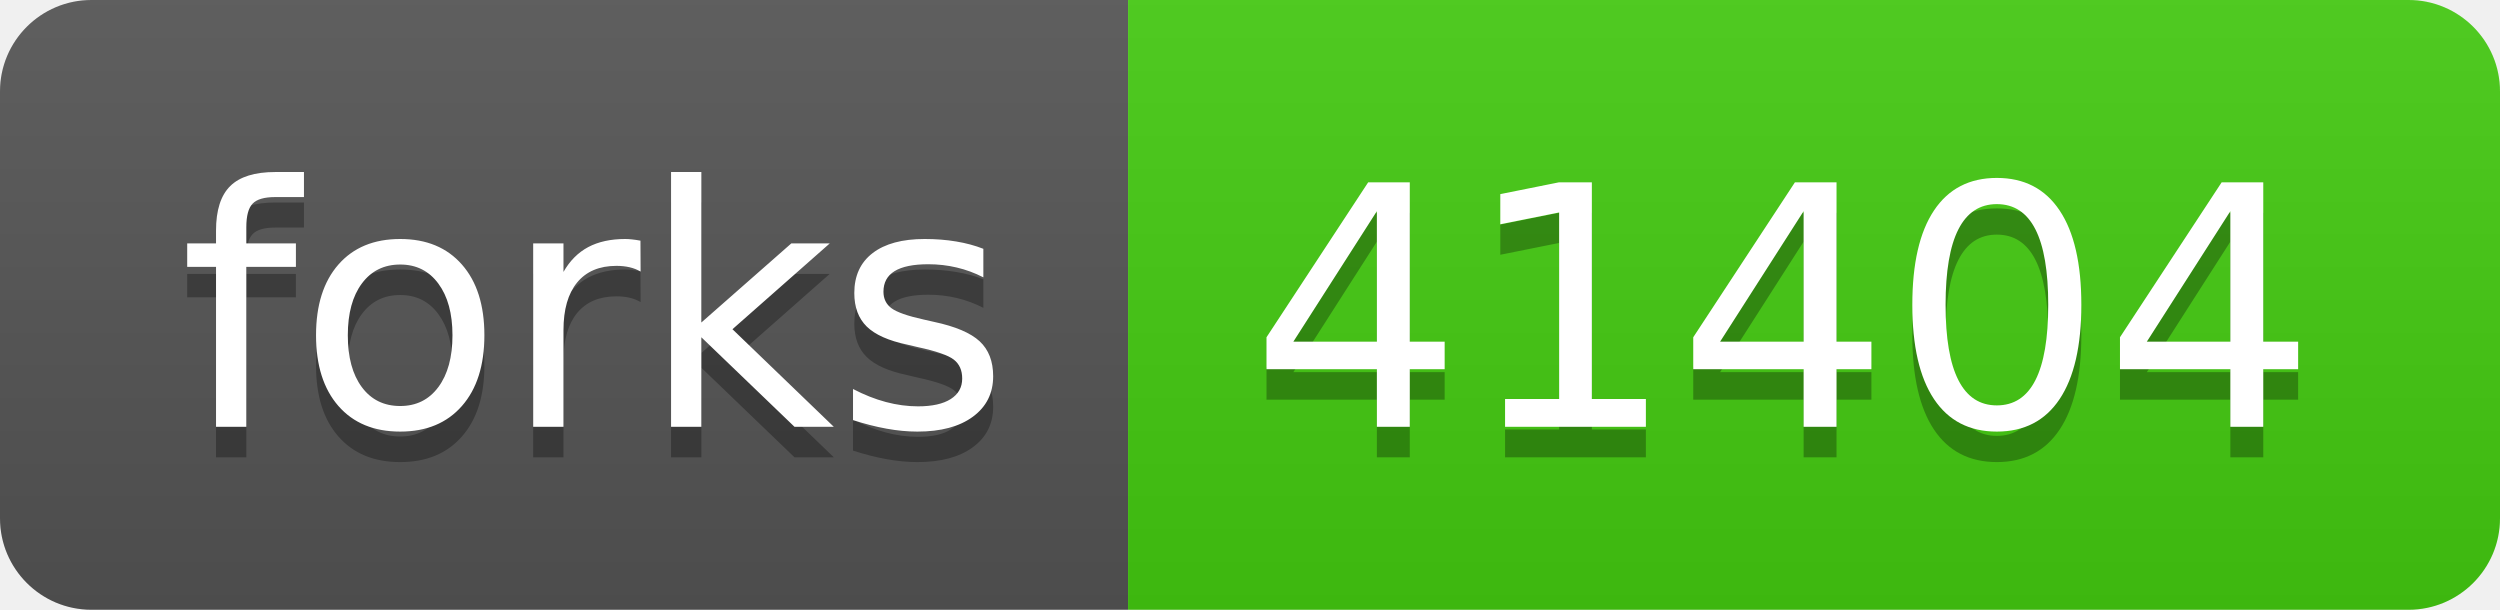
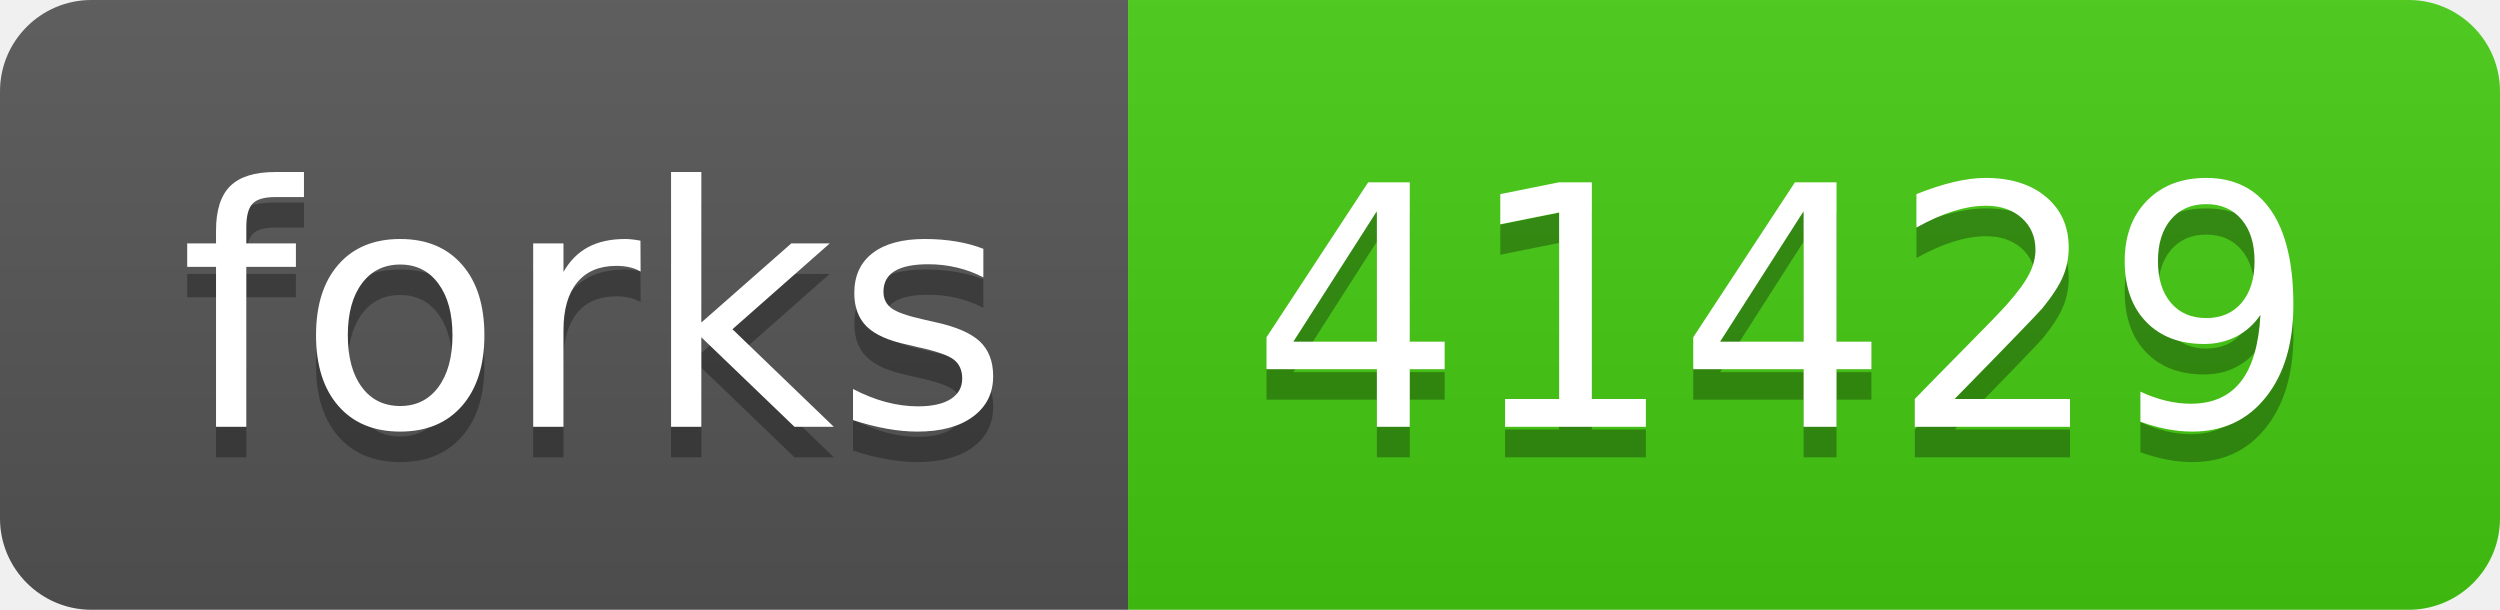
- <svg xmlns="http://www.w3.org/2000/svg" width="82" height="20" role="img" aria-label="forks: 41404">
+ <svg xmlns="http://www.w3.org/2000/svg" width="82" height="20" role="img" aria-label="forks: 41429">
  <linearGradient id="s" x2="0" y2="100%">
    <stop offset="0" stop-color="#bbb" stop-opacity=".1" />
    <stop offset="1" stop-opacity=".1" />
  </linearGradient>
  <clipPath id="r">
    <rect width="82" height="20" rx="3" fill="#fff" />
  </clipPath>
  <g clip-path="url(#r)">
    <rect width="37" height="20" fill="#555" />
    <rect x="37" width="45" height="20" fill="#4c1" />
    <rect width="82" height="20" fill="url(#s)" />
  </g>
  <g fill="#fff" text-anchor="middle" font-family="Verdana,Geneva,DejaVu Sans,sans-serif" text-rendering="geometricPrecision" font-size="110">
    <text aria-hidden="true" x="195" y="150" fill="#010101" fill-opacity=".3" transform="scale(.1)" textLength="270">forks</text>
    <text x="195" y="140" transform="scale(.1)" fill="#fff" textLength="270">forks</text>
-     <text aria-hidden="true" x="585" y="150" fill="#010101" fill-opacity=".3" transform="scale(.1)" textLength="350">41404</text>
-     <text x="585" y="140" transform="scale(.1)" fill="#fff" textLength="350">41404</text>
+     <text aria-hidden="true" x="585" y="150" fill="#010101" fill-opacity=".3" transform="scale(.1)" textLength="350">41429</text>
+     <text x="585" y="140" transform="scale(.1)" fill="#fff" textLength="350">41429</text>
  </g>
</svg>
